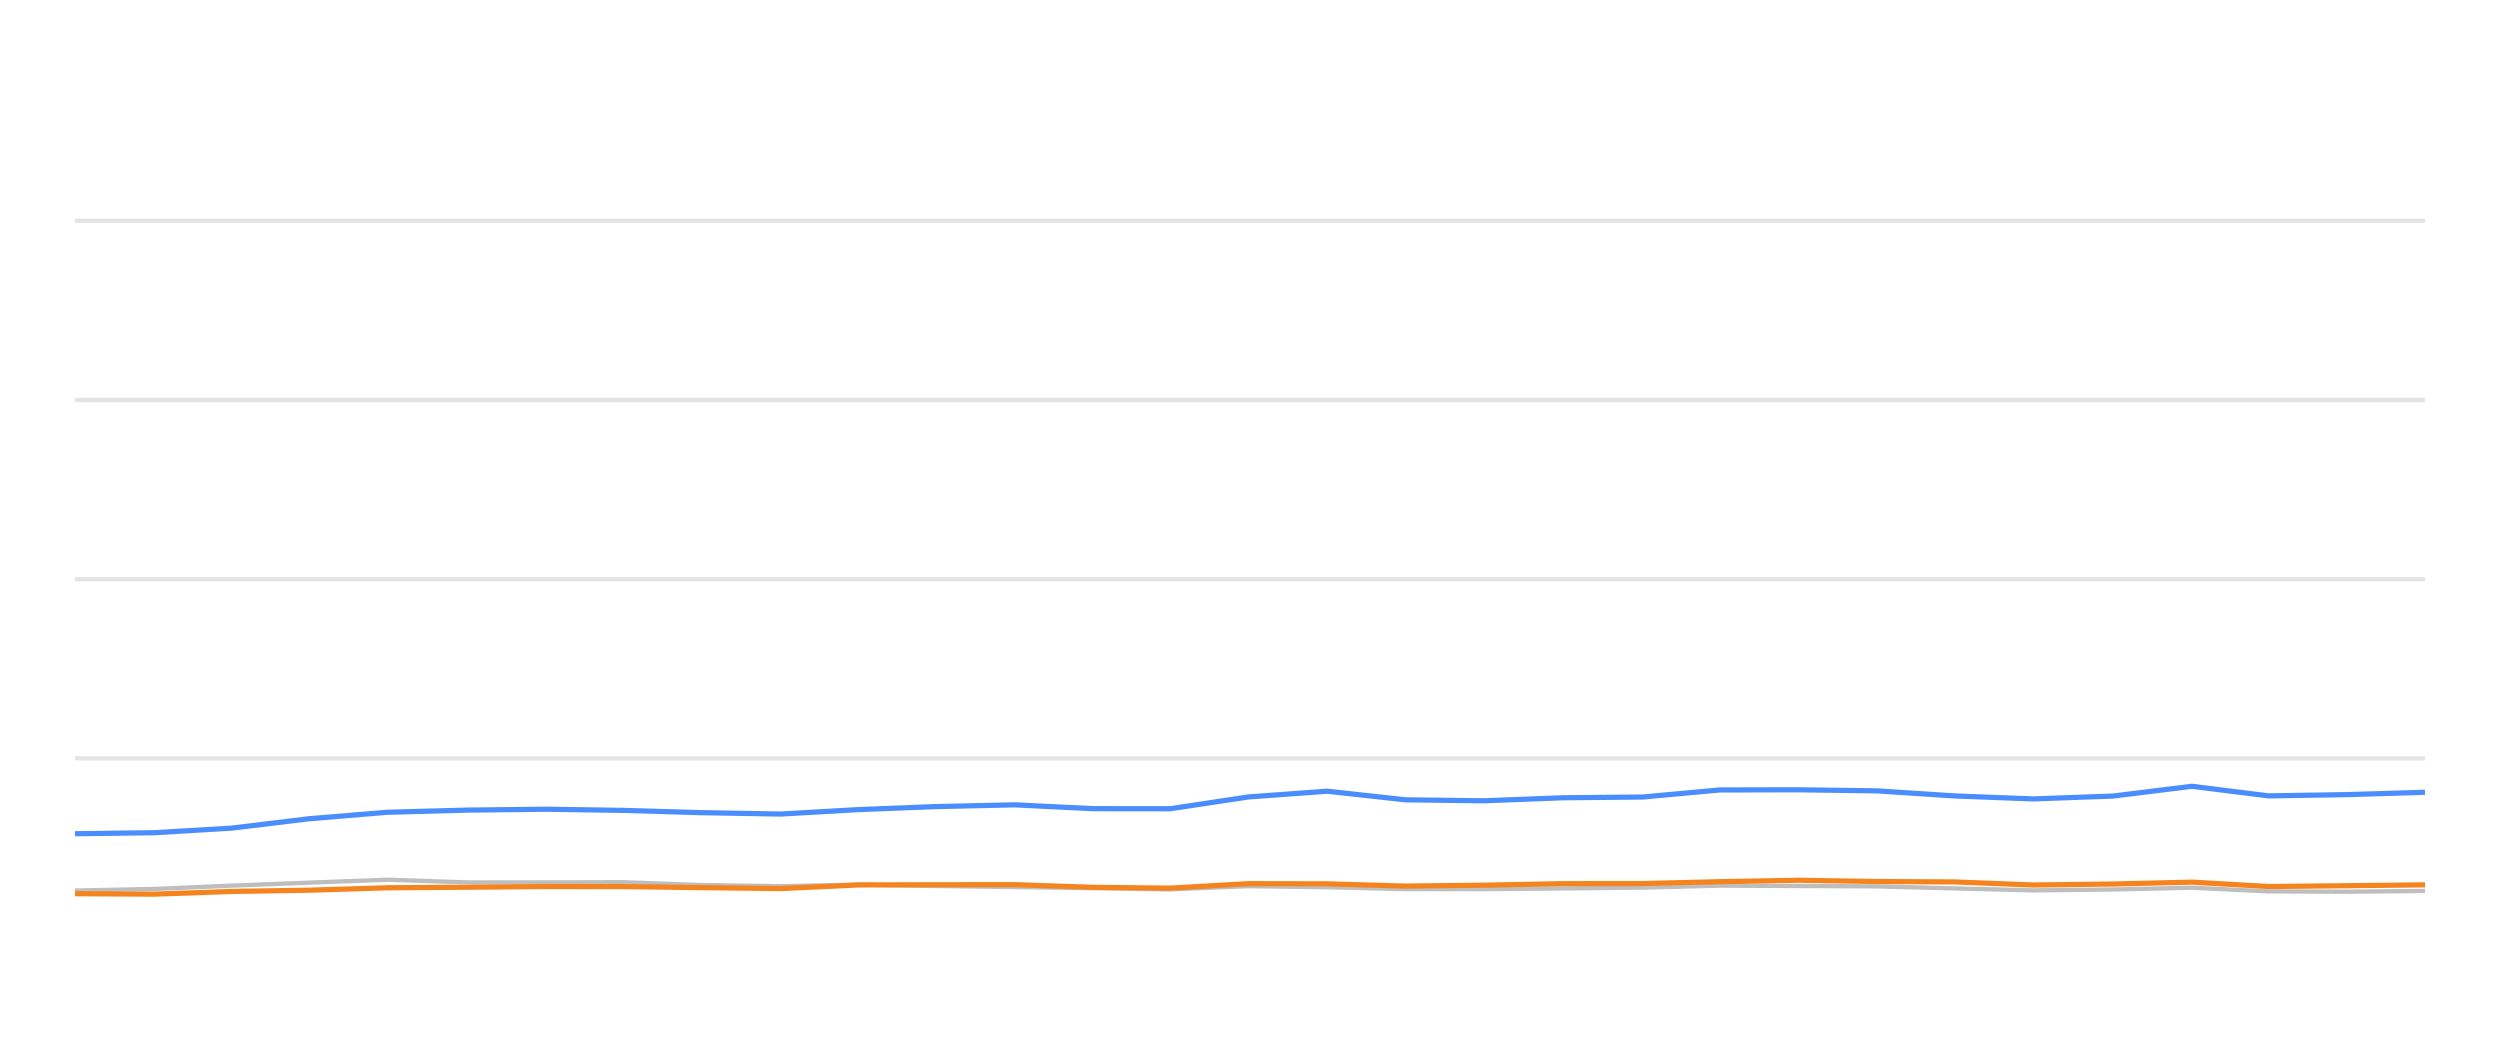
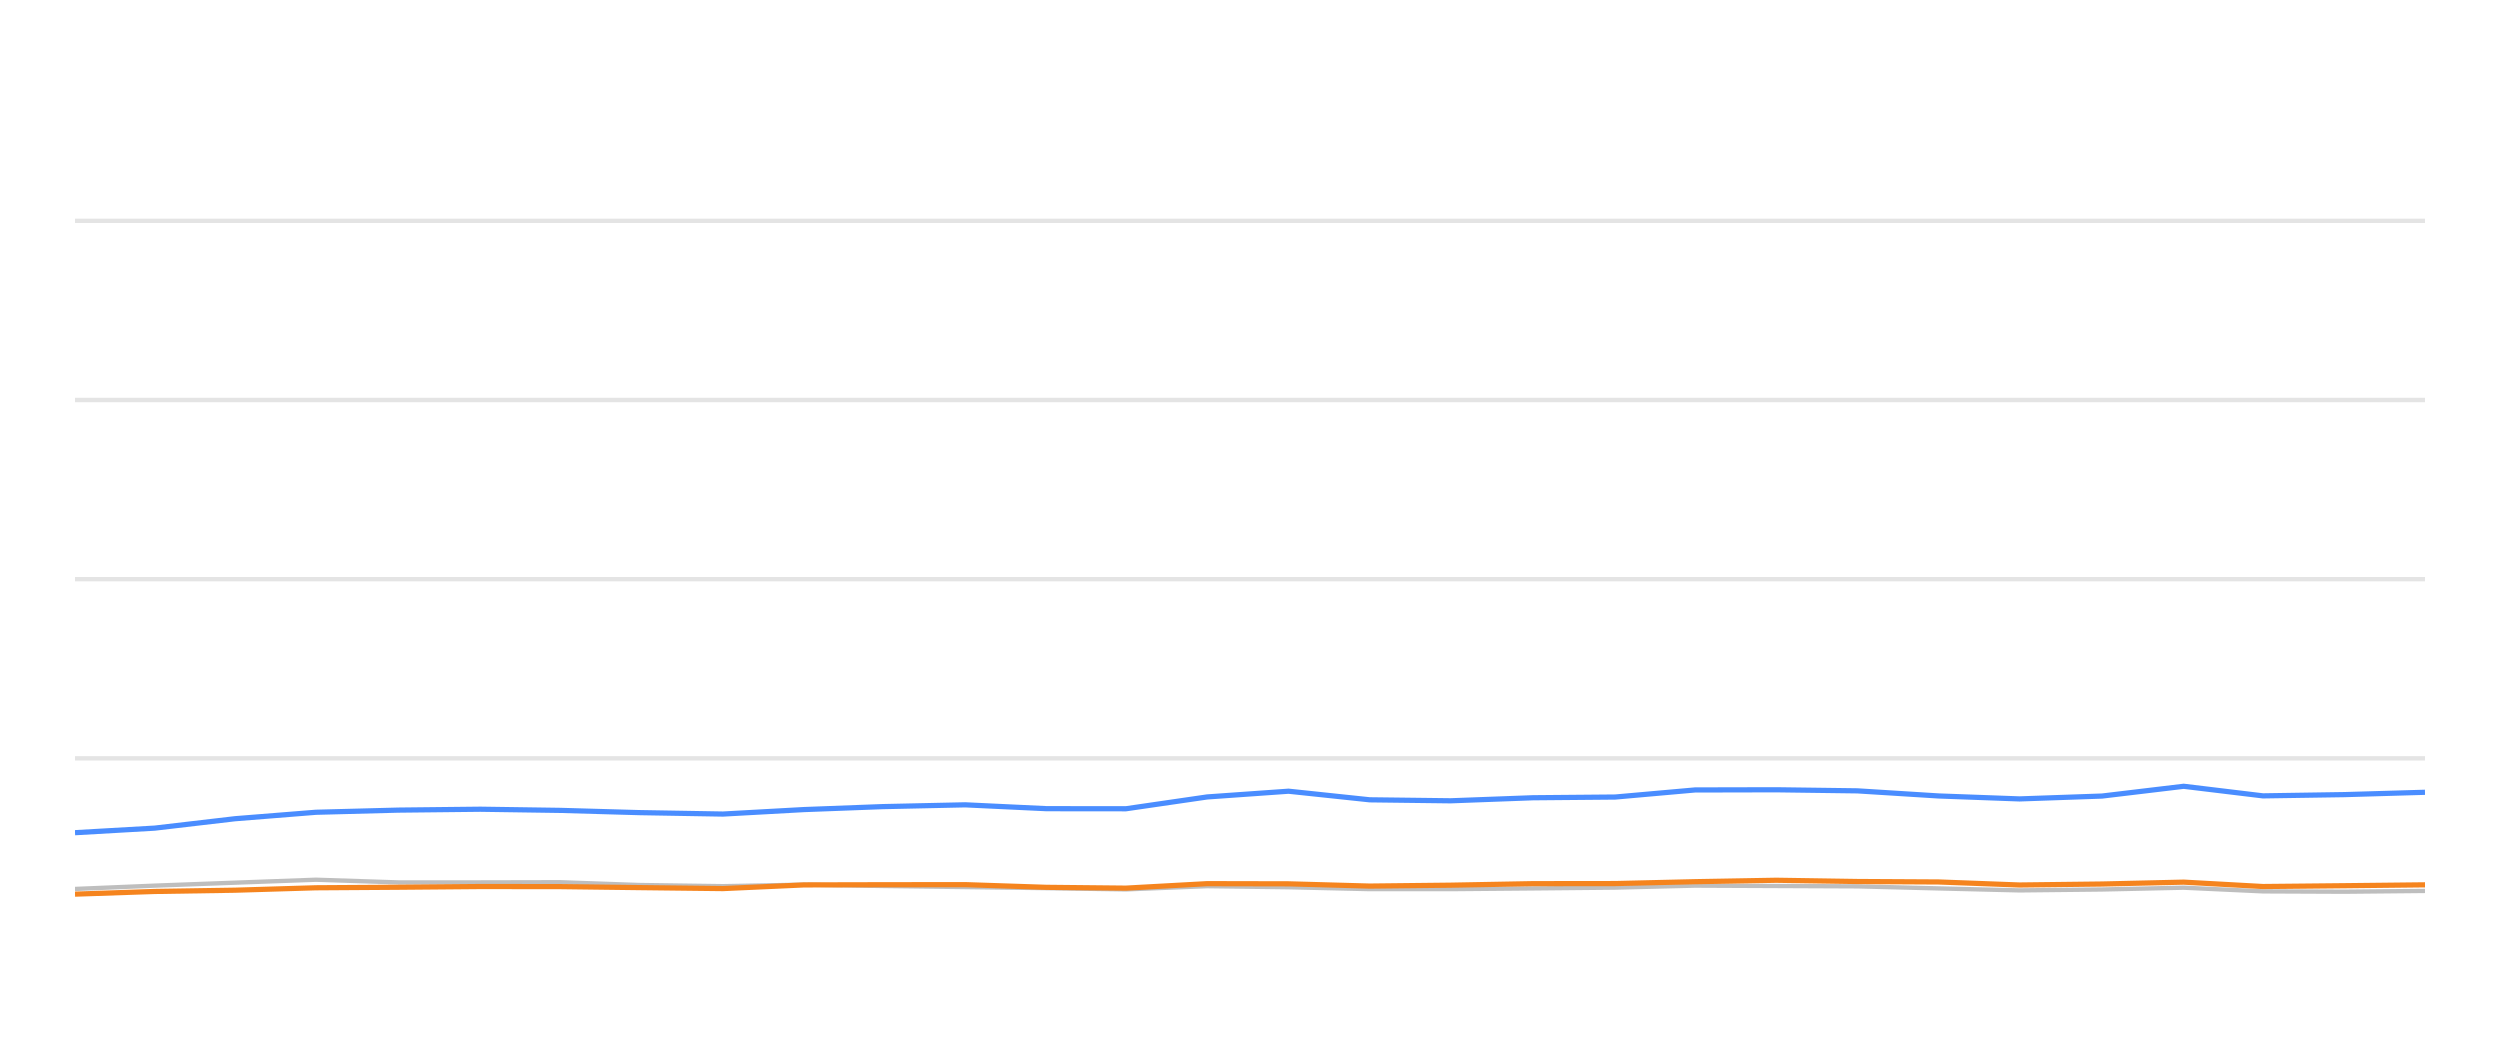
<svg xmlns="http://www.w3.org/2000/svg" width="288pt" height="120pt" viewBox="0 0 288 120" version="1.1">
  <defs>
    <style type="text/css">*{stroke-linejoin: round; stroke-linecap: butt}</style>
  </defs>
  <g id="figure_1">
    <g id="patch_1">
      <path d="M 0 120  L 288 120  L 288 0  L 0 0  L 0 120  z " style="fill: none; opacity: 0" />
    </g>
    <g id="axes_1">
      <g id="patch_2">
        <path d="M 8.64 108  L 279.36 108  L 279.36 4.8  L 8.64 4.8  L 8.64 108  z " style="fill: none" />
      </g>
      <g id="matplotlib.axis_1" />
      <g id="matplotlib.axis_2" />
      <g id="line2d_1">
-         <path d="M 8.64 87.36  L 279.36 87.36  " clip-path="url(#paeda372f3a)" style="fill: none; stroke: #b2b2b2; stroke-opacity: 0.35; stroke-width: 0.5; stroke-linecap: square" />
+         <path d="M 8.64 87.36  L 279.36 87.36  " clip-path="url(#pd54ee613f8)" style="fill: none; stroke: #b2b2b2; stroke-opacity: 0.35; stroke-width: 0.5; stroke-linecap: square" />
      </g>
      <g id="line2d_2">
-         <path d="M 8.64 66.72  L 279.36 66.72  " clip-path="url(#paeda372f3a)" style="fill: none; stroke: #b2b2b2; stroke-opacity: 0.35; stroke-width: 0.5; stroke-linecap: square" />
+         <path d="M 8.64 66.72  L 279.36 66.72  " clip-path="url(#pd54ee613f8)" style="fill: none; stroke: #b2b2b2; stroke-opacity: 0.35; stroke-width: 0.5; stroke-linecap: square" />
      </g>
      <g id="line2d_3">
-         <path d="M 8.64 46.08  L 279.36 46.08  " clip-path="url(#paeda372f3a)" style="fill: none; stroke: #b2b2b2; stroke-opacity: 0.35; stroke-width: 0.5; stroke-linecap: square" />
+         <path d="M 8.64 46.08  L 279.36 46.08  " clip-path="url(#pd54ee613f8)" style="fill: none; stroke: #b2b2b2; stroke-opacity: 0.35; stroke-width: 0.5; stroke-linecap: square" />
      </g>
      <g id="line2d_4">
-         <path d="M 8.64 25.44  L 279.36 25.44  " clip-path="url(#paeda372f3a)" style="fill: none; stroke: #b2b2b2; stroke-opacity: 0.35; stroke-width: 0.5; stroke-linecap: square" />
+         <path d="M 8.64 25.44  L 279.36 25.44  " clip-path="url(#pd54ee613f8)" style="fill: none; stroke: #b2b2b2; stroke-opacity: 0.35; stroke-width: 0.5; stroke-linecap: square" />
      </g>
      <g id="line2d_5">
-         <path d="M 8.64 102.592  L 17.81 102.407  L 26.689 102.025  L 35.628 101.684  L 44.627 101.344  L 53.797 101.653  L 62.922 101.653  L 71.824 101.633  L 80.616 101.952  L 89.928 102.087  L 98.945 101.911  L 107.716 102.066  L 116.888 102.19  L 125.946 102.314  L 134.774 102.458  L 143.814 102.087  L 152.874 102.21  L 161.913 102.427  L 170.906 102.427  L 180.08 102.345  L 189.24 102.252  L 198.113 102.025  L 207.157 102.066  L 216.181 102.107  L 225.214 102.345  L 234.228 102.572  L 243.414 102.468  L 252.504 102.262  L 261.325 102.685  L 270.386 102.726  L 279.36 102.634  " clip-path="url(#paeda372f3a)" style="fill: none; stroke: #bebebe; stroke-width: 0.5; stroke-linecap: round" />
+         <path d="M 8.64 102.407  L 17.831 102.025  L 27.083 101.684  L 36.397 101.344  L 45.889 101.653  L 55.334 101.653  L 64.548 101.633  L 73.648 101.952  L 83.286 102.087  L 92.62 101.911  L 101.698 102.066  L 111.192 102.19  L 120.567 102.314  L 129.705 102.458  L 139.062 102.087  L 148.44 102.21  L 157.796 102.427  L 167.104 102.427  L 176.599 102.345  L 186.08 102.252  L 195.264 102.025  L 204.626 102.066  L 213.966 102.107  L 223.316 102.345  L 232.646 102.572  L 242.154 102.468  L 251.563 102.262  L 260.692 102.685  L 270.071 102.726  L 279.36 102.634  " clip-path="url(#pd54ee613f8)" style="fill: none; stroke: #bebebe; stroke-width: 0.5; stroke-linecap: round" />
      </g>
      <g id="line2d_6">
-         <path d="M 8.64 96.049  L 17.81 95.926  L 26.689 95.399  L 35.628 94.316  L 44.627 93.573  L 53.797 93.325  L 62.922 93.222  L 71.824 93.356  L 80.616 93.614  L 89.928 93.779  L 98.945 93.263  L 107.716 92.922  L 116.888 92.716  L 125.946 93.16  L 134.774 93.17  L 143.814 91.808  L 152.874 91.147  L 161.913 92.138  L 170.906 92.252  L 180.08 91.901  L 189.24 91.818  L 198.113 91.003  L 207.157 90.982  L 216.181 91.106  L 225.214 91.694  L 234.228 92.035  L 243.414 91.705  L 252.504 90.58  L 261.325 91.684  L 270.386 91.54  L 279.36 91.271  " clip-path="url(#paeda372f3a)" style="fill: none; stroke: #4a8dff; stroke-width: 0.6" />
+         <path d="M 8.64 95.926  L 17.831 95.399  L 27.083 94.316  L 36.397 93.573  L 45.889 93.325  L 55.334 93.222  L 64.548 93.356  L 73.648 93.614  L 83.286 93.779  L 92.62 93.263  L 101.698 92.922  L 111.192 92.716  L 120.567 93.16  L 129.705 93.17  L 139.062 91.808  L 148.44 91.147  L 157.796 92.138  L 167.104 92.252  L 176.599 91.901  L 186.08 91.818  L 195.264 91.003  L 204.626 90.982  L 213.966 91.106  L 223.316 91.694  L 232.646 92.035  L 242.154 91.705  L 251.563 90.58  L 260.692 91.684  L 270.071 91.54  L 279.36 91.271  " clip-path="url(#pd54ee613f8)" style="fill: none; stroke: #4a8dff; stroke-width: 0.6" />
      </g>
      <g id="line2d_7">
-         <path d="M 8.64 102.954  L 17.81 103.005  L 26.689 102.696  L 35.628 102.551  L 44.627 102.272  L 53.797 102.21  L 62.922 102.128  L 71.824 102.138  L 80.616 102.252  L 89.928 102.365  L 98.945 101.942  L 107.716 101.922  L 116.888 101.911  L 125.946 102.221  L 134.774 102.314  L 143.814 101.798  L 152.874 101.818  L 161.913 102.076  L 170.906 101.973  L 180.08 101.798  L 189.24 101.787  L 198.113 101.571  L 207.157 101.406  L 216.181 101.55  L 225.214 101.602  L 234.228 101.952  L 243.414 101.839  L 252.504 101.622  L 261.325 102.128  L 270.386 102.035  L 279.36 101.932  " clip-path="url(#paeda372f3a)" style="fill: none; stroke: #f5841e; stroke-width: 0.6" />
+         <path d="M 8.64 103.005  L 17.831 102.696  L 27.083 102.551  L 36.397 102.272  L 45.889 102.21  L 55.334 102.128  L 64.548 102.138  L 73.648 102.252  L 83.286 102.365  L 92.62 101.942  L 101.698 101.922  L 111.192 101.911  L 120.567 102.221  L 129.705 102.314  L 139.062 101.798  L 148.44 101.818  L 157.796 102.076  L 167.104 101.973  L 176.599 101.798  L 186.08 101.787  L 195.264 101.571  L 204.626 101.406  L 213.966 101.55  L 223.316 101.602  L 232.646 101.952  L 242.154 101.839  L 251.563 101.622  L 260.692 102.128  L 270.071 102.035  L 279.36 101.932  " clip-path="url(#pd54ee613f8)" style="fill: none; stroke: #f5841e; stroke-width: 0.6" />
      </g>
    </g>
  </g>
  <defs>
-     <clipPath id="paeda372f3a">
+     <clipPath id="pd54ee613f8">
      <rect x="8.64" y="4.8" width="270.72" height="103.2" />
    </clipPath>
  </defs>
</svg>
